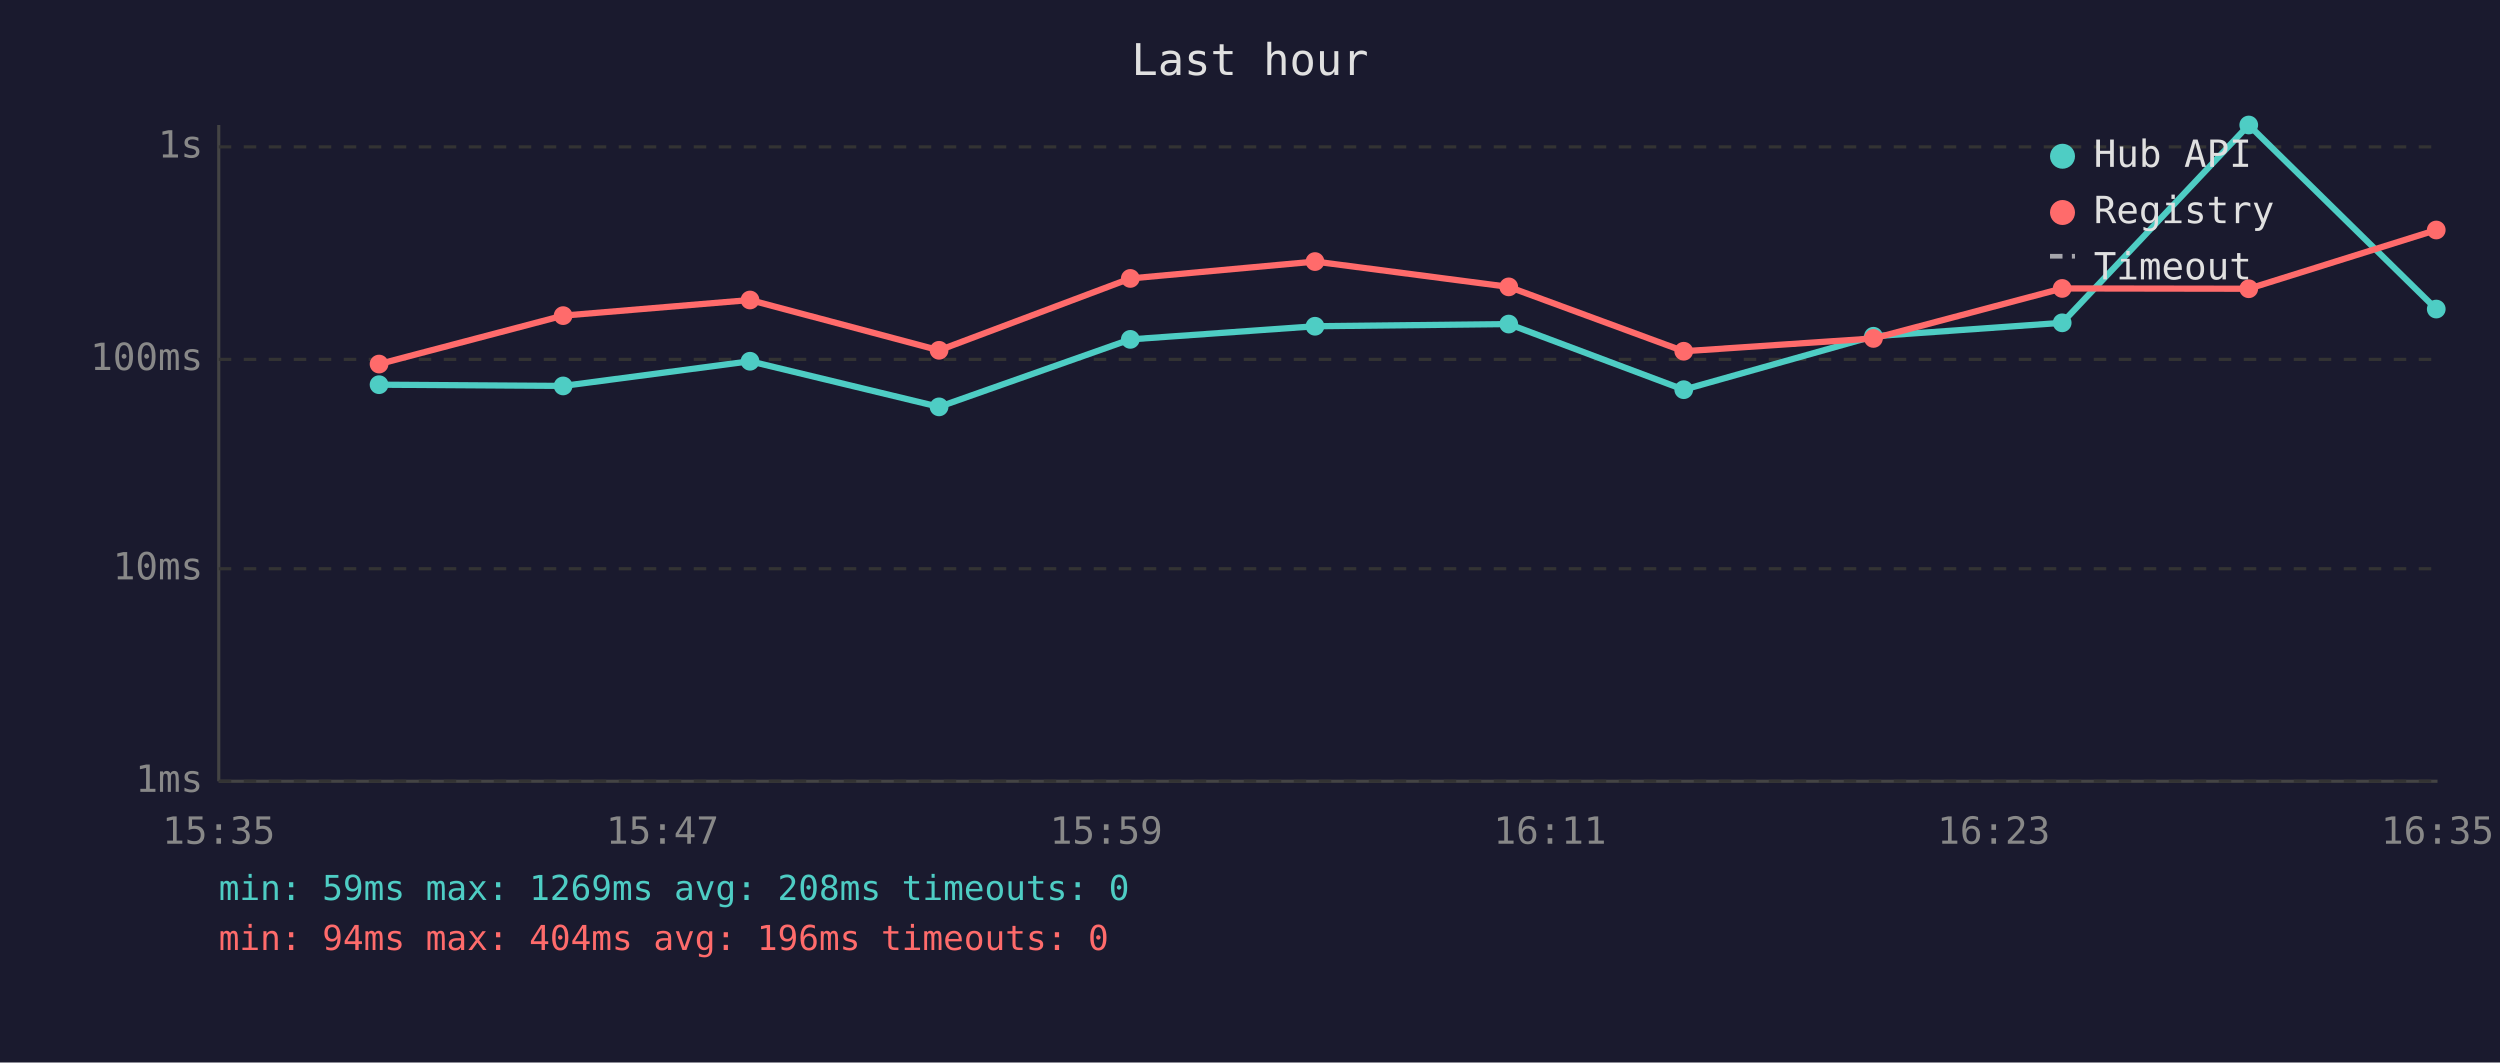
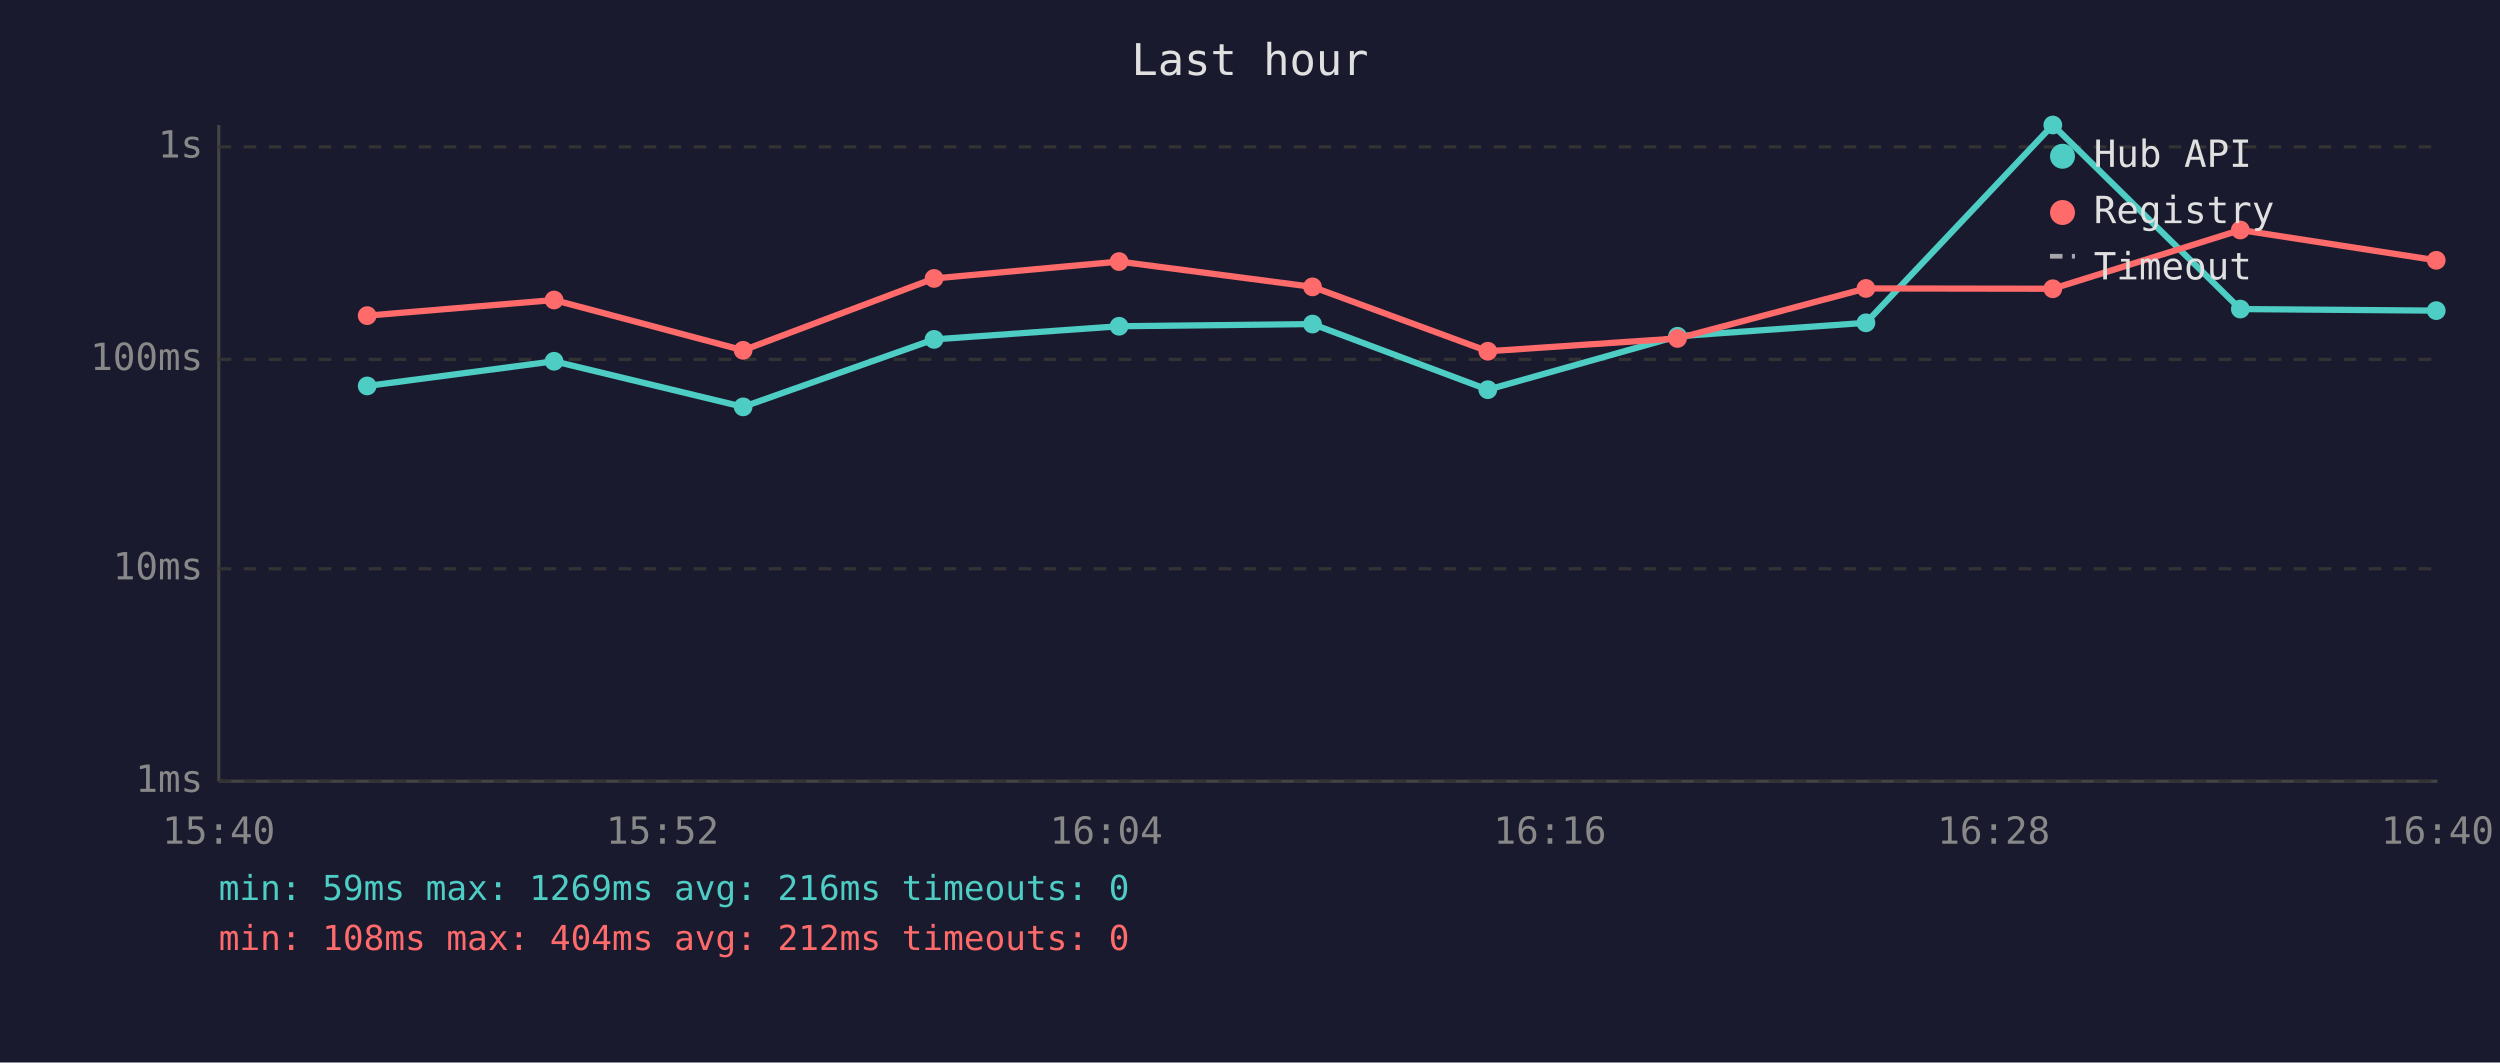
<svg xmlns="http://www.w3.org/2000/svg" viewBox="0 0 800 340" font-family="monospace" font-size="12">
  <rect width="800" height="340" fill="#1a1a2e" />
  <text x="400" y="24" fill="#e0e0e0" font-size="14" text-anchor="middle">Last hour</text>
  <line x1="70" y1="40" x2="70" y2="250" stroke="#444" stroke-width="1" />
  <line x1="70" y1="250" x2="780" y2="250" stroke="#444" stroke-width="1" />
  <line x1="70" y1="250" x2="780" y2="250" stroke="#333" stroke-width="1" stroke-dasharray="4" />
  <text x="65" y="250" fill="#888" text-anchor="end" dominant-baseline="middle">1ms</text>
  <line x1="70" y1="182" x2="780" y2="182" stroke="#333" stroke-width="1" stroke-dasharray="4" />
  <text x="65" y="182" fill="#888" text-anchor="end" dominant-baseline="middle">10ms</text>
  <line x1="70" y1="115" x2="780" y2="115" stroke="#333" stroke-width="1" stroke-dasharray="4" />
  <text x="65" y="115" fill="#888" text-anchor="end" dominant-baseline="middle">100ms</text>
  <line x1="70" y1="47" x2="780" y2="47" stroke="#333" stroke-width="1" stroke-dasharray="4" />
  <text x="65" y="47" fill="#888" text-anchor="end" dominant-baseline="middle">1s</text>
-   <text x="70" y="270" fill="#888" text-anchor="middle">15:35</text>
-   <text x="212" y="270" fill="#888" text-anchor="middle">15:47</text>
-   <text x="354" y="270" fill="#888" text-anchor="middle">15:59</text>
-   <text x="496" y="270" fill="#888" text-anchor="middle">16:11</text>
-   <text x="638" y="270" fill="#888" text-anchor="middle">16:23</text>
-   <text x="780" y="270" fill="#888" text-anchor="middle">16:35</text>
-   <polyline points="121.3,123.1 180.2,123.5 240.0,115.6 300.5,130.2 361.7,108.6 420.8,104.4 482.8,103.7 538.8,124.7 599.5,107.6 659.9,103.3 719.6,40.0 779.6,98.9" fill="none" stroke="#4ecdc4" stroke-width="2" opacity="1" />
-   <circle cx="121.3" cy="123.1" r="3" fill="#4ecdc4" />
-   <circle cx="180.2" cy="123.5" r="3" fill="#4ecdc4" />
-   <circle cx="240.0" cy="115.6" r="3" fill="#4ecdc4" />
-   <circle cx="300.5" cy="130.2" r="3" fill="#4ecdc4" />
-   <circle cx="361.7" cy="108.6" r="3" fill="#4ecdc4" />
-   <circle cx="420.8" cy="104.4" r="3" fill="#4ecdc4" />
-   <circle cx="482.8" cy="103.7" r="3" fill="#4ecdc4" />
-   <circle cx="538.8" cy="124.7" r="3" fill="#4ecdc4" />
-   <circle cx="599.5" cy="107.6" r="3" fill="#4ecdc4" />
-   <circle cx="659.9" cy="103.3" r="3" fill="#4ecdc4" />
-   <circle cx="719.6" cy="40.0" r="3" fill="#4ecdc4" />
-   <circle cx="779.6" cy="98.9" r="3" fill="#4ecdc4" />
-   <polyline points="121.3,116.5 180.2,101.0 240.0,96.0 300.5,112.1 361.7,89.1 420.8,83.7 482.8,91.8 538.8,112.4 599.5,108.3 659.9,92.3 719.6,92.4 779.6,73.6" fill="none" stroke="#ff6b6b" stroke-width="2" opacity="1" />
-   <circle cx="121.3" cy="116.5" r="3" fill="#ff6b6b" />
-   <circle cx="180.2" cy="101.0" r="3" fill="#ff6b6b" />
-   <circle cx="240.0" cy="96.0" r="3" fill="#ff6b6b" />
-   <circle cx="300.5" cy="112.1" r="3" fill="#ff6b6b" />
-   <circle cx="361.7" cy="89.1" r="3" fill="#ff6b6b" />
-   <circle cx="420.8" cy="83.7" r="3" fill="#ff6b6b" />
-   <circle cx="482.8" cy="91.8" r="3" fill="#ff6b6b" />
-   <circle cx="538.8" cy="112.4" r="3" fill="#ff6b6b" />
-   <circle cx="599.5" cy="108.3" r="3" fill="#ff6b6b" />
-   <circle cx="659.9" cy="92.3" r="3" fill="#ff6b6b" />
-   <circle cx="719.6" cy="92.4" r="3" fill="#ff6b6b" />
-   <circle cx="779.6" cy="73.6" r="3" fill="#ff6b6b" />
+   <text x="70" y="270" fill="#888" text-anchor="middle">15:40</text>
+   <text x="212" y="270" fill="#888" text-anchor="middle">15:52</text>
+   <text x="354" y="270" fill="#888" text-anchor="middle">16:04</text>
+   <text x="496" y="270" fill="#888" text-anchor="middle">16:16</text>
+   <text x="638" y="270" fill="#888" text-anchor="middle">16:28</text>
+   <text x="780" y="270" fill="#888" text-anchor="middle">16:40</text>
+   <polyline points="117.5,123.5 177.3,115.6 237.8,130.2 298.9,108.6 358.1,104.4 420.0,103.7 476.1,124.7 536.8,107.6 597.1,103.3 656.9,40.0 716.9,98.9 779.6,99.4" fill="none" stroke="#4ecdc4" stroke-width="2" opacity="1" />
+   <circle cx="117.5" cy="123.5" r="3" fill="#4ecdc4" />
+   <circle cx="177.3" cy="115.6" r="3" fill="#4ecdc4" />
+   <circle cx="237.8" cy="130.2" r="3" fill="#4ecdc4" />
+   <circle cx="298.9" cy="108.6" r="3" fill="#4ecdc4" />
+   <circle cx="358.1" cy="104.4" r="3" fill="#4ecdc4" />
+   <circle cx="420.0" cy="103.7" r="3" fill="#4ecdc4" />
+   <circle cx="476.1" cy="124.7" r="3" fill="#4ecdc4" />
+   <circle cx="536.8" cy="107.6" r="3" fill="#4ecdc4" />
+   <circle cx="597.1" cy="103.3" r="3" fill="#4ecdc4" />
+   <circle cx="656.9" cy="40.0" r="3" fill="#4ecdc4" />
+   <circle cx="716.9" cy="98.9" r="3" fill="#4ecdc4" />
+   <circle cx="779.6" cy="99.4" r="3" fill="#4ecdc4" />
+   <polyline points="117.5,101.0 177.3,96.0 237.8,112.1 298.9,89.1 358.1,83.7 420.0,91.8 476.1,112.4 536.8,108.3 597.1,92.3 656.9,92.4 716.9,73.6 779.6,83.3" fill="none" stroke="#ff6b6b" stroke-width="2" opacity="1" />
+   <circle cx="117.5" cy="101.0" r="3" fill="#ff6b6b" />
+   <circle cx="177.3" cy="96.0" r="3" fill="#ff6b6b" />
+   <circle cx="237.8" cy="112.1" r="3" fill="#ff6b6b" />
+   <circle cx="298.9" cy="89.1" r="3" fill="#ff6b6b" />
+   <circle cx="358.1" cy="83.7" r="3" fill="#ff6b6b" />
+   <circle cx="420.0" cy="91.8" r="3" fill="#ff6b6b" />
+   <circle cx="476.1" cy="112.4" r="3" fill="#ff6b6b" />
+   <circle cx="536.8" cy="108.3" r="3" fill="#ff6b6b" />
+   <circle cx="597.1" cy="92.3" r="3" fill="#ff6b6b" />
+   <circle cx="656.9" cy="92.4" r="3" fill="#ff6b6b" />
+   <circle cx="716.9" cy="73.6" r="3" fill="#ff6b6b" />
+   <circle cx="779.6" cy="83.3" r="3" fill="#ff6b6b" />
  <circle cx="660" cy="50" r="4" fill="#4ecdc4" />
  <text x="670" y="50" fill="#e0e0e0" dominant-baseline="middle">Hub API</text>
  <circle cx="660" cy="68" r="4" fill="#ff6b6b" />
  <text x="670" y="68" fill="#e0e0e0" dominant-baseline="middle">Registry</text>
  <line x1="656" y1="82" x2="664" y2="82" stroke="#e0e0e0" stroke-width="1.5" stroke-dasharray="4,3" opacity="0.7" />
  <text x="670" y="86" fill="#e0e0e0" dominant-baseline="middle">Timeout</text>
-   <text x="70" y="288" fill="#4ecdc4" font-size="11">min: 59ms  max: 1269ms  avg: 208ms  timeouts: 0</text>
-   <text x="70" y="304" fill="#ff6b6b" font-size="11">min: 94ms  max: 404ms  avg: 196ms  timeouts: 0</text>
+   <text x="70" y="288" fill="#4ecdc4" font-size="11">min: 59ms  max: 1269ms  avg: 216ms  timeouts: 0</text>
+   <text x="70" y="304" fill="#ff6b6b" font-size="11">min: 108ms  max: 404ms  avg: 212ms  timeouts: 0</text>
</svg>
